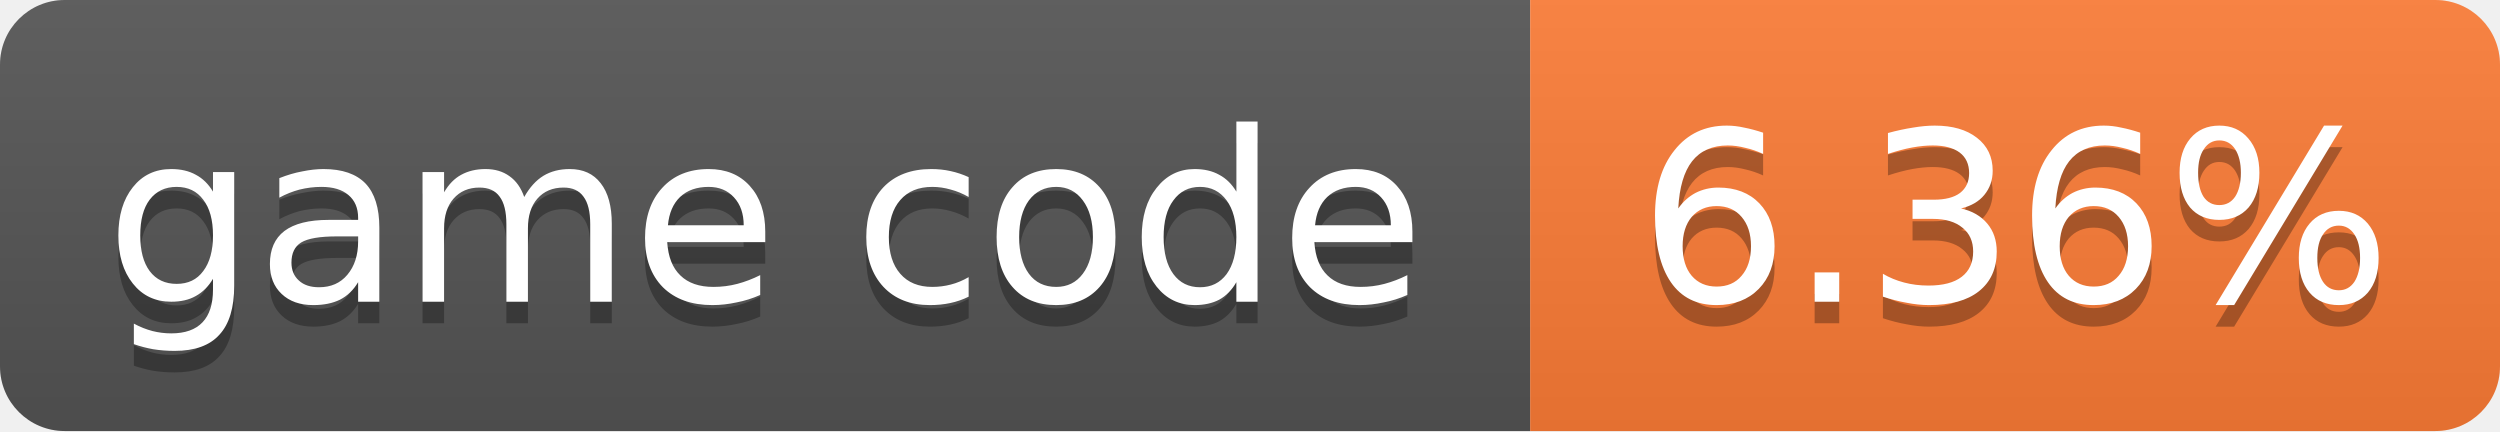
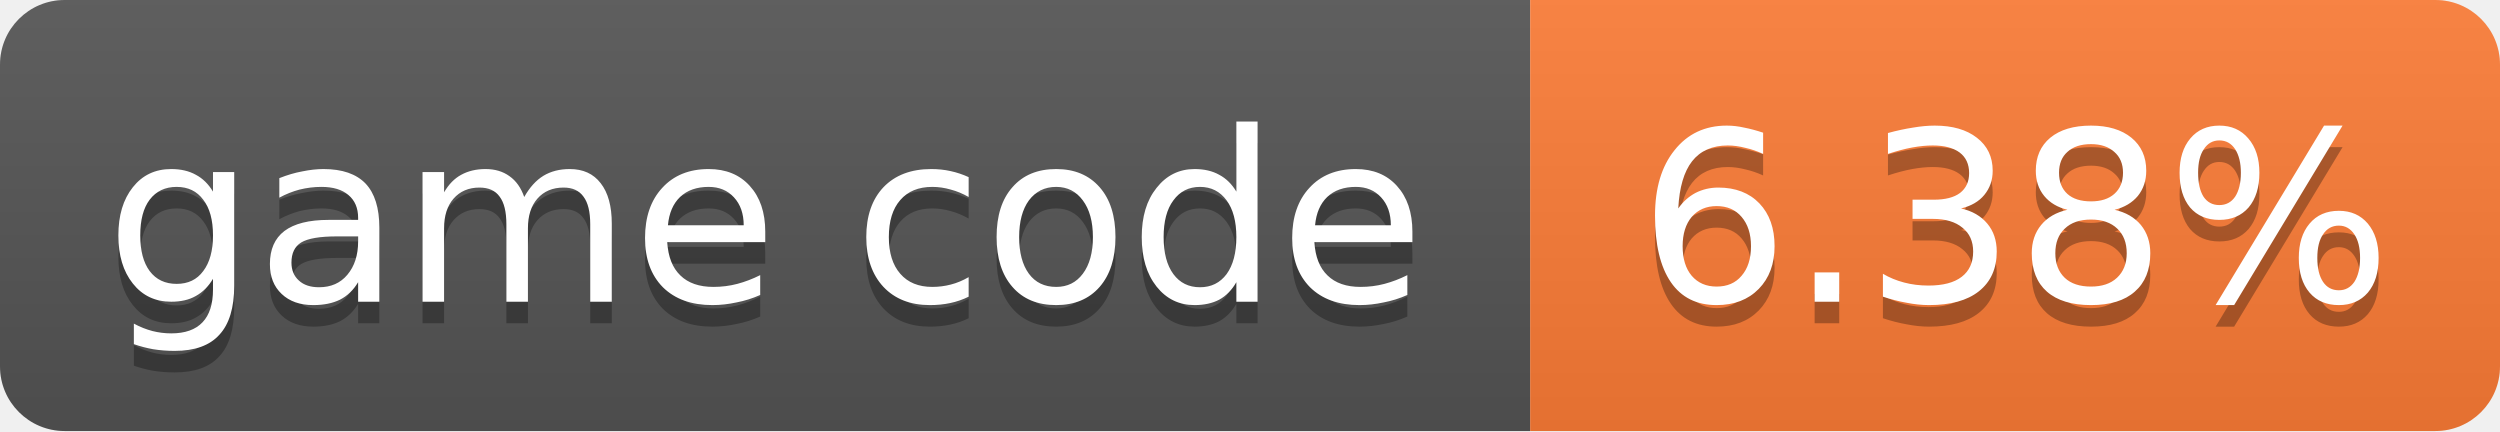
- <svg xmlns="http://www.w3.org/2000/svg" width="116" height="20" role="img" aria-label="game code: 6.36%">
+ <svg xmlns="http://www.w3.org/2000/svg" width="116" height="20" role="img" aria-label="game code: 6.38%">
  <linearGradient id="s" x2="0" y2="100%">
    <stop offset="0" stop-color="#bbb" stop-opacity=".1" />
    <stop offset="1" stop-opacity=".1" />
  </linearGradient>
  <clipPath id="r">
    <rect width="116" height="20" rx="3" fill="#fff" />
  </clipPath>
  <g clip-path="url(#r)">
    <rect width="71" height="20" fill="#555" />
    <rect x="71" width="45" height="20" fill="#fe7d37" />
    <rect width="116" height="20" fill="url(#s)" />
  </g>
  <g fill="#fff" text-anchor="middle" font-family="Verdana,Geneva,DejaVu Sans,sans-serif" font-size="11">
    <text x="35.5" y="15" fill="#010101" fill-opacity=".3">game code</text>
    <text x="35.5" y="14">game code</text>
-     <text x="93.5" y="15" fill="#010101" fill-opacity=".3">6.36%</text>
-     <text x="93.5" y="14">6.36%</text>
+     <text x="93.5" y="15" fill="#010101" fill-opacity=".3">6.38%</text>
+     <text x="93.5" y="14">6.38%</text>
  </g>
</svg>
